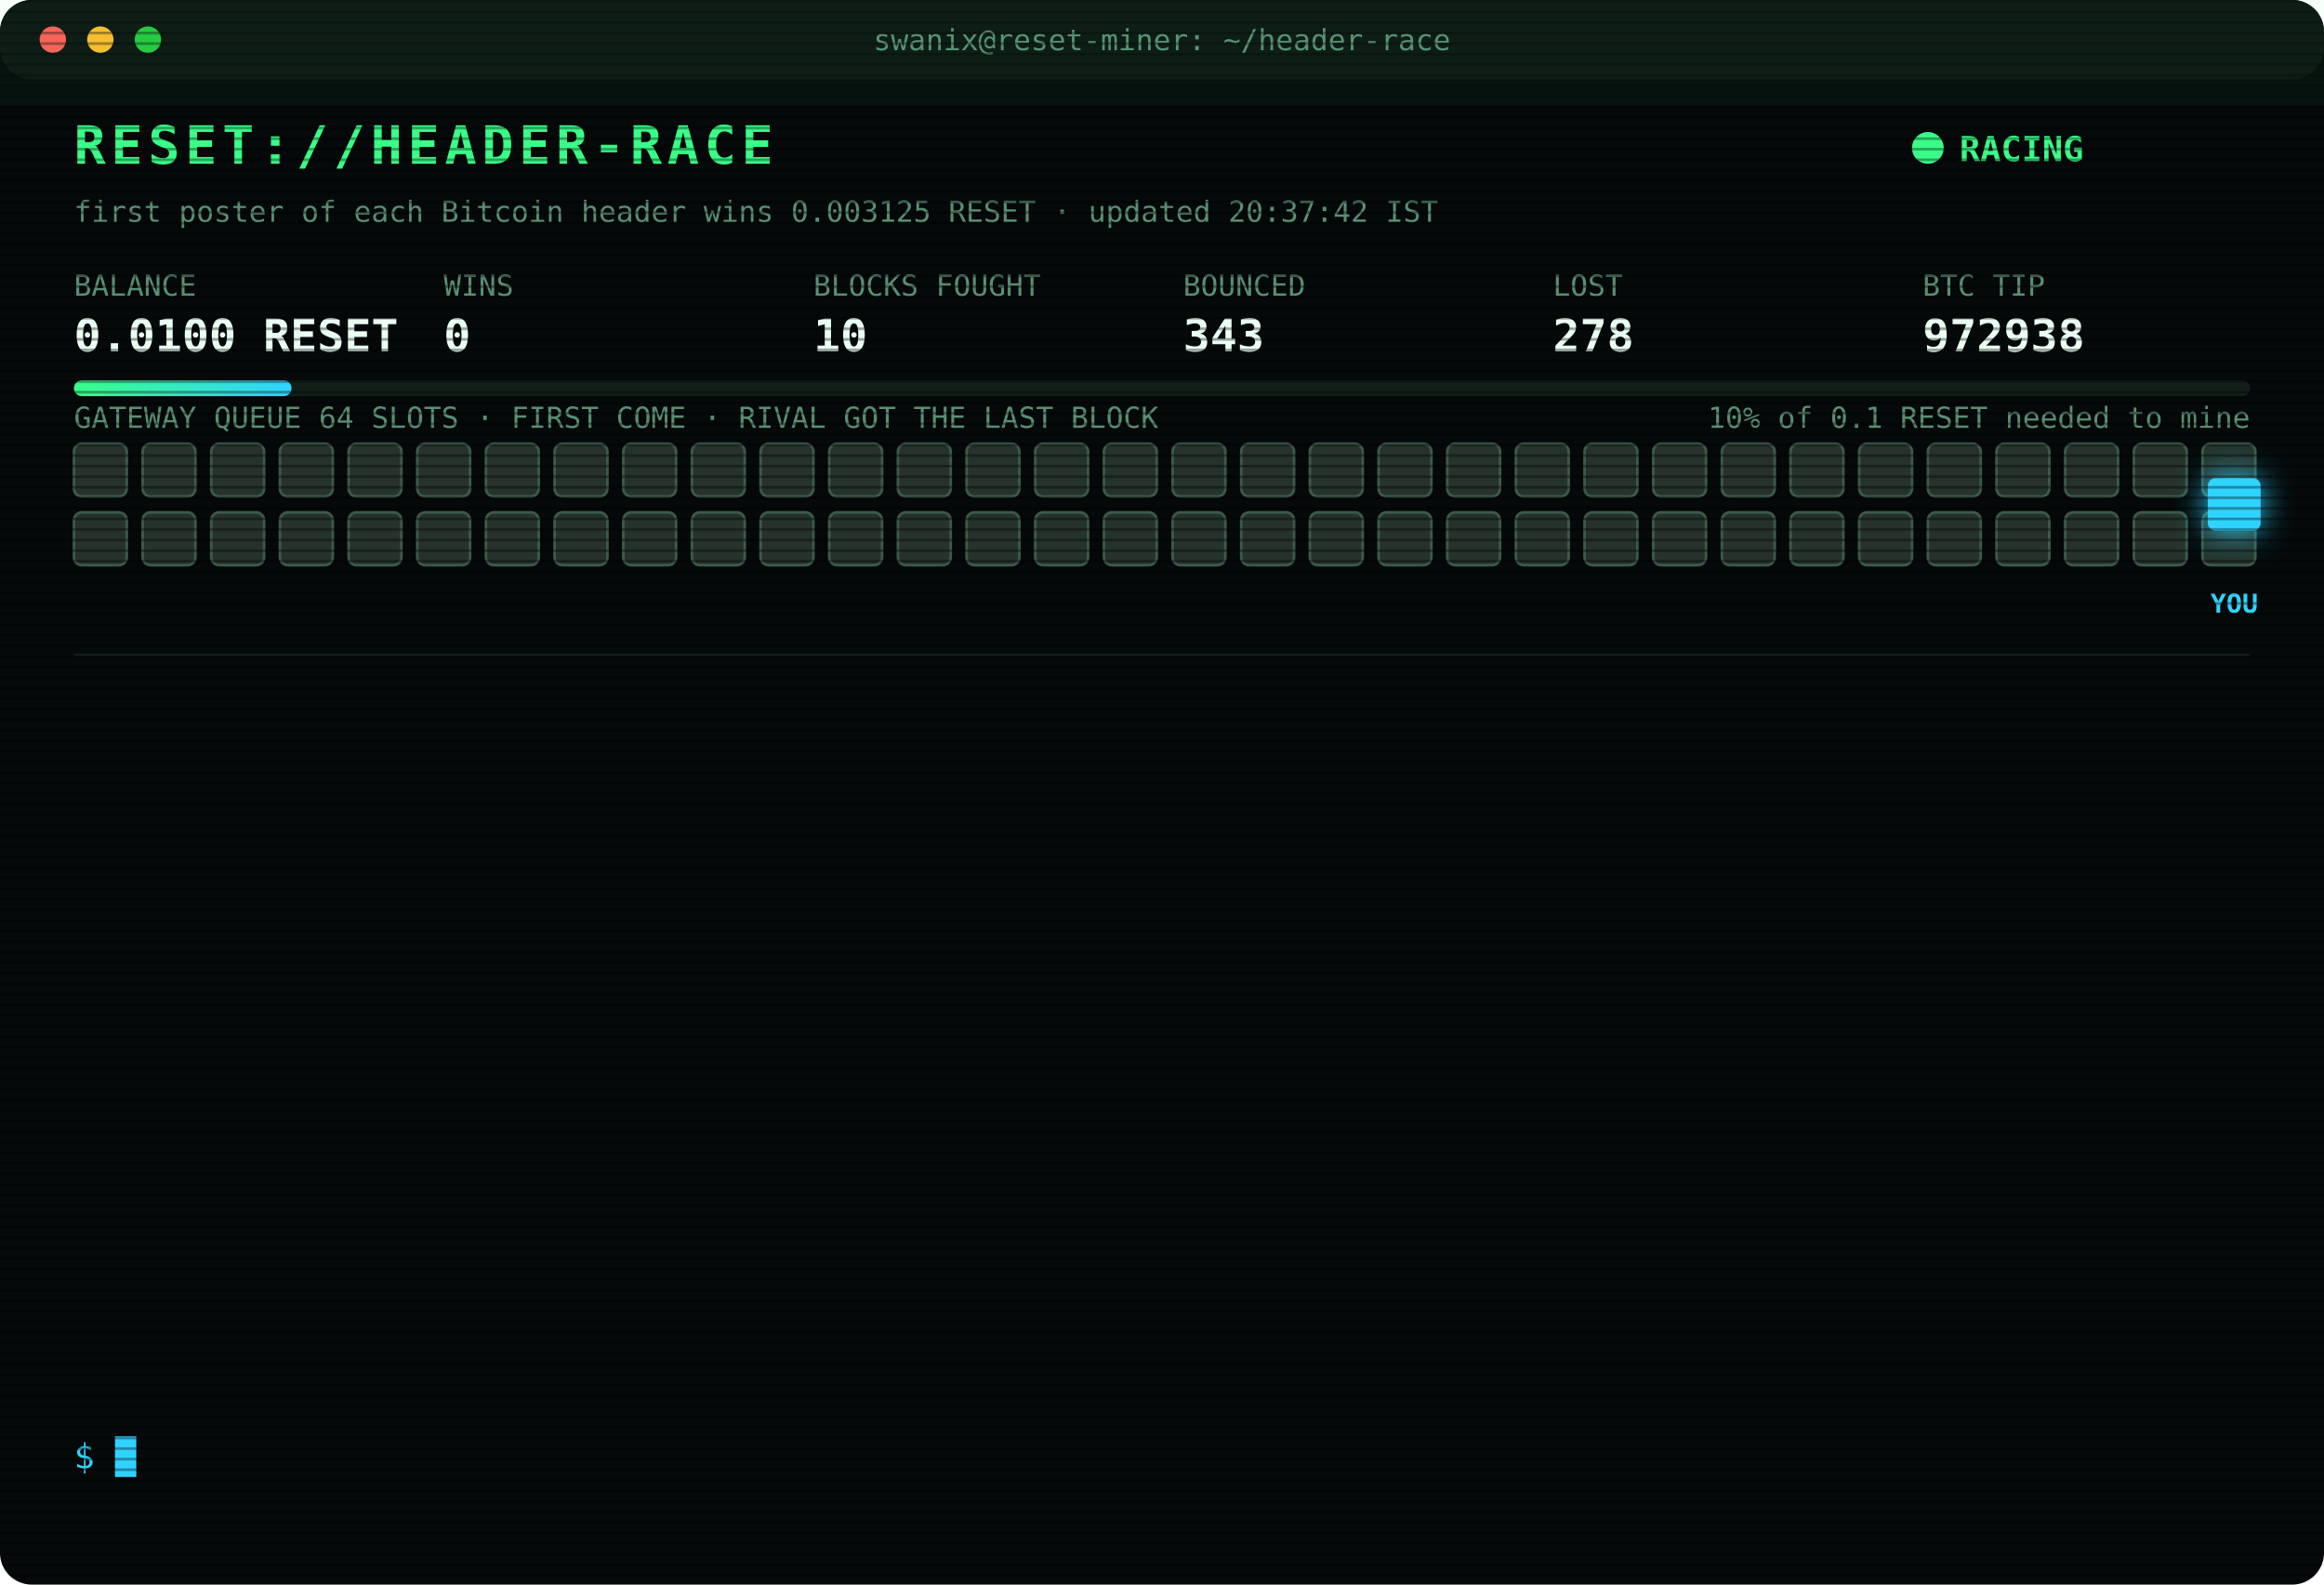
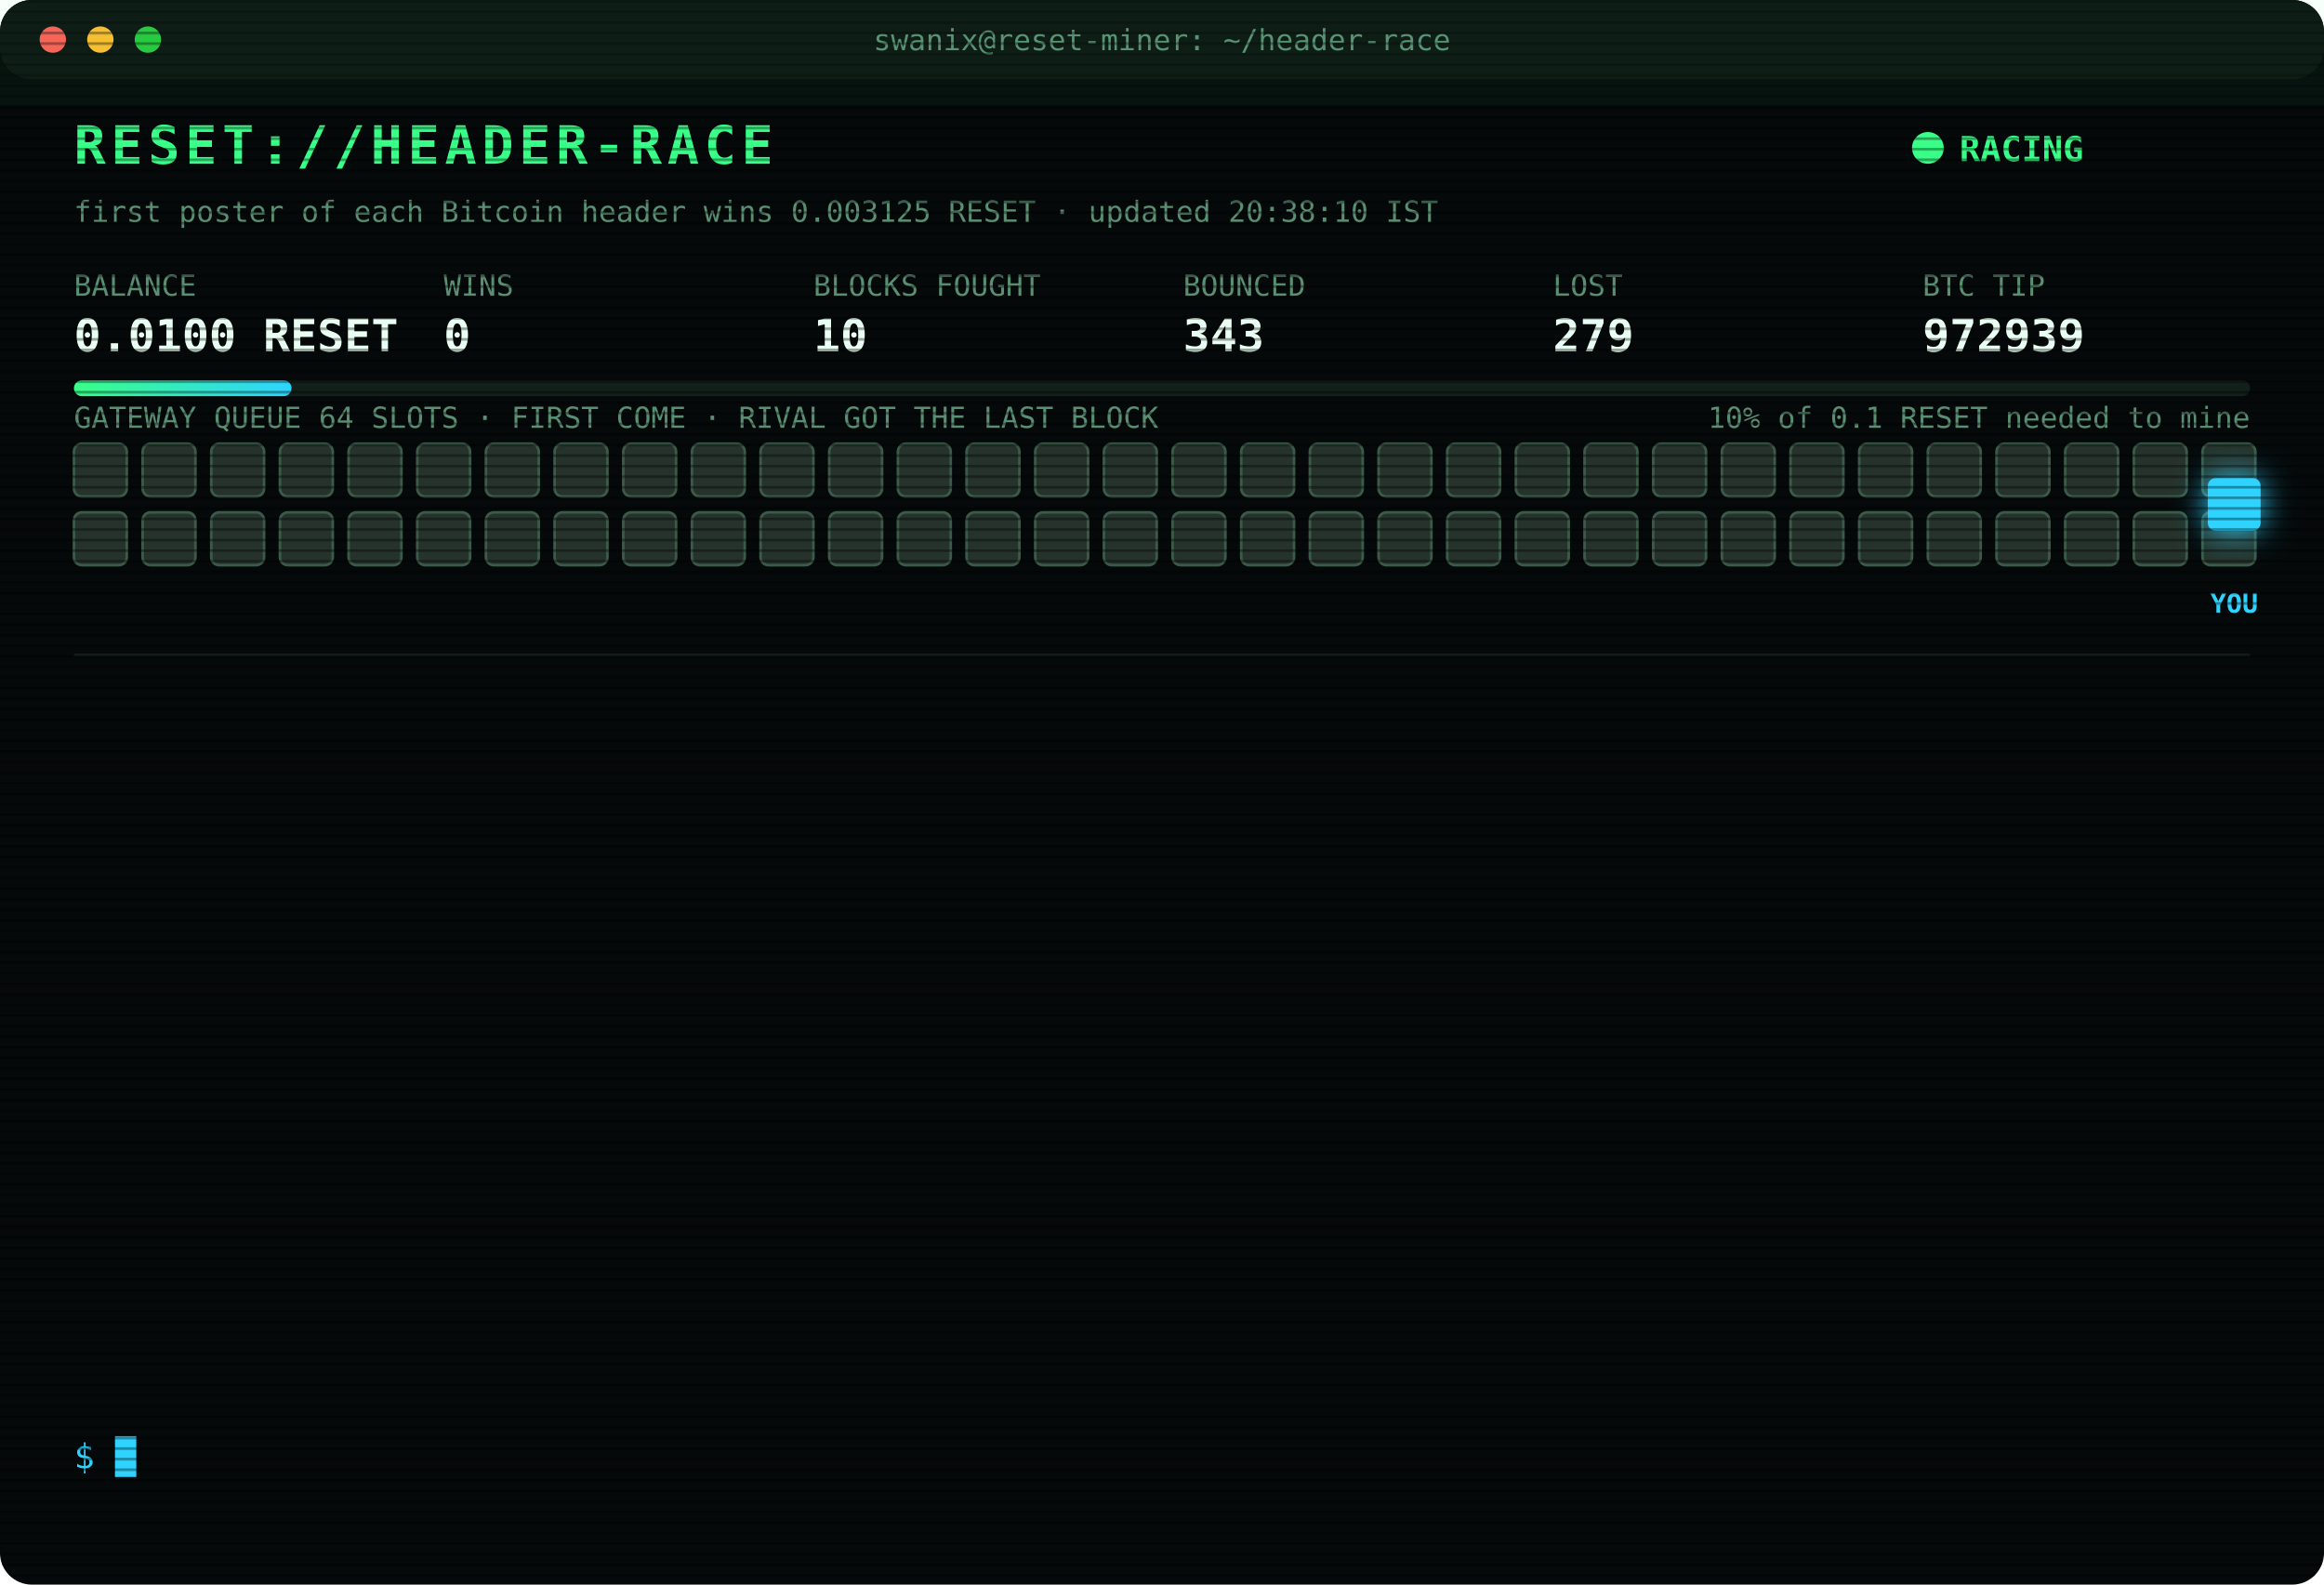
<svg xmlns="http://www.w3.org/2000/svg" width="880" height="600" viewBox="0 0 880 600" font-family="ui-monospace,SFMono-Regular,Menlo,Consolas,monospace">
  <style>
text{font-size:13px;fill:#7CFFB2}
.title{font-size:20px;font-weight:700;fill:#39FF88;letter-spacing:2px;animation:glitch 3s infinite steps(1)}
.sub{fill:#2fd3ff}.k{fill:#5a8f73;font-size:11px}.v{font-size:17px;font-weight:700;fill:#eafff3}
.ts{fill:#3f6b56}.boot{fill:#2fd3ff}.dim{fill:#5a8f73}.bad{fill:#ff4d6d}.warn{fill:#ffd23f}.mag{fill:#ff5cf0}.win{fill:#39FF88;font-weight:700}
.tag{font-size:10px;fill:#2fd3ff;font-weight:700}
.rival{fill:#26332c;stroke:#3c5a49;animation:jam 1.2s infinite alternate}
.idle{fill:#141c18;stroke:#22302a;animation:breathe 4s infinite}
.me{fill:#2fd3ff;filter:drop-shadow(0 0 6px #2fd3ff)}
.hover{animation:nudge 1.1s infinite ease-in-out}.bounce{animation:kick 1.4s infinite}
.ln{opacity:0;animation:in .4s forwards}
.cur{animation:blink 1s infinite steps(1)}
.scan{animation:scan 6s infinite linear}
.led{animation:blink 1.4s infinite}
@keyframes in{from{opacity:0;transform:translateX(-6px)}to{opacity:1;transform:none}}
@keyframes blink{50%{opacity:0}}
@keyframes jam{to{fill:#33463b}}
@keyframes breathe{50%{opacity:.4}}
@keyframes nudge{50%{transform:translateX(-10px)}}
@keyframes kick{0%,100%{transform:none}30%{transform:translateX(-14px)}55%{transform:translateX(10px) translateY(-6px)}}
@keyframes glitch{0%,92%{transform:none}93%{transform:translateX(2px);fill:#ff4d6d}95%{transform:translateX(-2px);fill:#2fd3ff}97%{transform:none}}
@keyframes scan{from{transform:translateY(-40px)}to{transform:translateY(600px)}}
</style>
  <defs>
    <pattern id="sl" width="4" height="4" patternUnits="userSpaceOnUse">
      <rect width="4" height="1" fill="#000" opacity=".35" />
    </pattern>
    <linearGradient id="bar">
      <stop offset="0" stop-color="#39FF88" />
      <stop offset="1" stop-color="#2fd3ff" />
    </linearGradient>
  </defs>
  <rect width="880" height="600" rx="12" fill="#05090a" />
  <rect width="880" height="30" rx="12" fill="#0d1512" />
  <circle cx="20" cy="15" r="5" fill="#ff5f57" />
  <circle cx="38" cy="15" r="5" fill="#febc2e" />
  <circle cx="56" cy="15" r="5" fill="#28c840" />
  <text x="440" y="19" text-anchor="middle" class="k">swanix@reset-miner: ~/header-race</text>
  <text x="28" y="62" class="title">RESET://HEADER-RACE</text>
  <circle class="led" cx="730" cy="56" r="6" fill="#39FF88" />
  <text x="742" y="61" class="win">RACING</text>
-   <text x="28" y="84" class="k">first poster of each Bitcoin header wins 0.003125 RESET · updated 20:37:42 IST</text>
+   <text x="28" y="84" class="k">first poster of each Bitcoin header wins 0.003125 RESET · updated 20:38:10 IST</text>
  <text x="28" y="112" class="k">BALANCE</text>
  <text x="28" y="133" class="v">0.0100 RESET</text>
  <text x="168" y="112" class="k">WINS</text>
  <text x="168" y="133" class="v">0</text>
  <text x="308" y="112" class="k">BLOCKS FOUGHT</text>
  <text x="308" y="133" class="v">10</text>
  <text x="448" y="112" class="k">BOUNCED</text>
  <text x="448" y="133" class="v">343</text>
  <text x="588" y="112" class="k">LOST</text>
-   <text x="588" y="133" class="v">278</text>
+   <text x="588" y="133" class="v">279</text>
  <text x="728" y="112" class="k">BTC TIP</text>
-   <text x="728" y="133" class="v">972938</text>
+   <text x="728" y="133" class="v">972939</text>
  <rect x="28" y="144" width="824" height="6" rx="3" fill="#13201a" />
  <rect x="28" y="144" width="82.4" height="6" rx="3" fill="url(#bar)" />
  <text x="852" y="162" text-anchor="end" class="k">10% of 0.1 RESET needed to mine</text>
  <text x="28" y="162" class="k">GATEWAY QUEUE 64 SLOTS · FIRST COME · RIVAL GOT THE LAST BLOCK</text>
  <rect class="rival" x="28" y="168" width="20" height="20" rx="3" style="animation-delay:0.00s" />
  <rect class="rival" x="54" y="168" width="20" height="20" rx="3" style="animation-delay:0.05s" />
  <rect class="rival" x="80" y="168" width="20" height="20" rx="3" style="animation-delay:0.10s" />
  <rect class="rival" x="106" y="168" width="20" height="20" rx="3" style="animation-delay:0.15s" />
  <rect class="rival" x="132" y="168" width="20" height="20" rx="3" style="animation-delay:0.20s" />
  <rect class="rival" x="158" y="168" width="20" height="20" rx="3" style="animation-delay:0.25s" />
  <rect class="rival" x="184" y="168" width="20" height="20" rx="3" style="animation-delay:0.30s" />
  <rect class="rival" x="210" y="168" width="20" height="20" rx="3" style="animation-delay:0.35s" />
  <rect class="rival" x="236" y="168" width="20" height="20" rx="3" style="animation-delay:0.40s" />
  <rect class="rival" x="262" y="168" width="20" height="20" rx="3" style="animation-delay:0.45s" />
  <rect class="rival" x="288" y="168" width="20" height="20" rx="3" style="animation-delay:0.50s" />
  <rect class="rival" x="314" y="168" width="20" height="20" rx="3" style="animation-delay:0.55s" />
  <rect class="rival" x="340" y="168" width="20" height="20" rx="3" style="animation-delay:0.60s" />
  <rect class="rival" x="366" y="168" width="20" height="20" rx="3" style="animation-delay:0.65s" />
  <rect class="rival" x="392" y="168" width="20" height="20" rx="3" style="animation-delay:0.70s" />
  <rect class="rival" x="418" y="168" width="20" height="20" rx="3" style="animation-delay:0.75s" />
  <rect class="rival" x="444" y="168" width="20" height="20" rx="3" style="animation-delay:0.80s" />
  <rect class="rival" x="470" y="168" width="20" height="20" rx="3" style="animation-delay:0.85s" />
  <rect class="rival" x="496" y="168" width="20" height="20" rx="3" style="animation-delay:0.90s" />
  <rect class="rival" x="522" y="168" width="20" height="20" rx="3" style="animation-delay:0.95s" />
  <rect class="rival" x="548" y="168" width="20" height="20" rx="3" style="animation-delay:1.00s" />
  <rect class="rival" x="574" y="168" width="20" height="20" rx="3" style="animation-delay:1.05s" />
  <rect class="rival" x="600" y="168" width="20" height="20" rx="3" style="animation-delay:1.10s" />
  <rect class="rival" x="626" y="168" width="20" height="20" rx="3" style="animation-delay:1.15s" />
  <rect class="rival" x="652" y="168" width="20" height="20" rx="3" style="animation-delay:1.20s" />
  <rect class="rival" x="678" y="168" width="20" height="20" rx="3" style="animation-delay:1.25s" />
  <rect class="rival" x="704" y="168" width="20" height="20" rx="3" style="animation-delay:1.30s" />
  <rect class="rival" x="730" y="168" width="20" height="20" rx="3" style="animation-delay:1.35s" />
  <rect class="rival" x="756" y="168" width="20" height="20" rx="3" style="animation-delay:1.40s" />
  <rect class="rival" x="782" y="168" width="20" height="20" rx="3" style="animation-delay:1.45s" />
  <rect class="rival" x="808" y="168" width="20" height="20" rx="3" style="animation-delay:1.50s" />
  <rect class="rival" x="834" y="168" width="20" height="20" rx="3" style="animation-delay:1.55s" />
  <rect class="rival" x="28" y="194" width="20" height="20" rx="3" style="animation-delay:1.60s" />
  <rect class="rival" x="54" y="194" width="20" height="20" rx="3" style="animation-delay:1.65s" />
  <rect class="rival" x="80" y="194" width="20" height="20" rx="3" style="animation-delay:1.70s" />
  <rect class="rival" x="106" y="194" width="20" height="20" rx="3" style="animation-delay:1.75s" />
  <rect class="rival" x="132" y="194" width="20" height="20" rx="3" style="animation-delay:1.80s" />
  <rect class="rival" x="158" y="194" width="20" height="20" rx="3" style="animation-delay:1.85s" />
  <rect class="rival" x="184" y="194" width="20" height="20" rx="3" style="animation-delay:1.90s" />
  <rect class="rival" x="210" y="194" width="20" height="20" rx="3" style="animation-delay:1.95s" />
  <rect class="rival" x="236" y="194" width="20" height="20" rx="3" style="animation-delay:2.00s" />
  <rect class="rival" x="262" y="194" width="20" height="20" rx="3" style="animation-delay:2.05s" />
  <rect class="rival" x="288" y="194" width="20" height="20" rx="3" style="animation-delay:2.10s" />
  <rect class="rival" x="314" y="194" width="20" height="20" rx="3" style="animation-delay:2.15s" />
  <rect class="rival" x="340" y="194" width="20" height="20" rx="3" style="animation-delay:2.20s" />
  <rect class="rival" x="366" y="194" width="20" height="20" rx="3" style="animation-delay:2.25s" />
  <rect class="rival" x="392" y="194" width="20" height="20" rx="3" style="animation-delay:2.30s" />
  <rect class="rival" x="418" y="194" width="20" height="20" rx="3" style="animation-delay:2.35s" />
  <rect class="rival" x="444" y="194" width="20" height="20" rx="3" style="animation-delay:2.40s" />
  <rect class="rival" x="470" y="194" width="20" height="20" rx="3" style="animation-delay:2.45s" />
  <rect class="rival" x="496" y="194" width="20" height="20" rx="3" style="animation-delay:2.50s" />
  <rect class="rival" x="522" y="194" width="20" height="20" rx="3" style="animation-delay:2.55s" />
  <rect class="rival" x="548" y="194" width="20" height="20" rx="3" style="animation-delay:2.60s" />
  <rect class="rival" x="574" y="194" width="20" height="20" rx="3" style="animation-delay:2.65s" />
  <rect class="rival" x="600" y="194" width="20" height="20" rx="3" style="animation-delay:2.70s" />
  <rect class="rival" x="626" y="194" width="20" height="20" rx="3" style="animation-delay:2.75s" />
  <rect class="rival" x="652" y="194" width="20" height="20" rx="3" style="animation-delay:2.80s" />
  <rect class="rival" x="678" y="194" width="20" height="20" rx="3" style="animation-delay:2.85s" />
  <rect class="rival" x="704" y="194" width="20" height="20" rx="3" style="animation-delay:2.90s" />
  <rect class="rival" x="730" y="194" width="20" height="20" rx="3" style="animation-delay:2.95s" />
  <rect class="rival" x="756" y="194" width="20" height="20" rx="3" style="animation-delay:3.00s" />
  <rect class="rival" x="782" y="194" width="20" height="20" rx="3" style="animation-delay:3.05s" />
  <rect class="rival" x="808" y="194" width="20" height="20" rx="3" style="animation-delay:3.10s" />
  <rect class="rival" x="834" y="194" width="20" height="20" rx="3" style="animation-delay:3.15s" />
  <g class="hover">
    <rect class="me" x="836" y="181" width="20" height="20" rx="3" />
    <text class="tag" x="846" y="232" text-anchor="middle">YOU</text>
  </g>
  <line x1="28" x2="852" y1="248" y2="248" stroke="#13201a" />
  <g class="ln" style="animation-delay:0.40s">
-     <text x="28" y="270" class="ts">19:15:30</text>
-     <text x="104" y="270" class="boot">[BOOT] racer v3 online · 3 feeds · stint 340m</text>
+     <text x="28" y="270" class="ts">19:18:03</text>
+     <text x="104" y="270" class="bad">[LOST] #972926 taken by a rival miner</text>
  </g>
  <g class="ln" style="animation-delay:0.65s">
-     <text x="28" y="292" class="ts">19:18:03</text>
-     <text x="104" y="292" class="bad">[LOST] #972926 taken by a rival miner</text>
+     <text x="28" y="292" class="ts">19:19:36</text>
+     <text x="104" y="292" class="bad">[LOST] #972927 taken by a rival miner</text>
  </g>
  <g class="ln" style="animation-delay:0.90s">
-     <text x="28" y="314" class="ts">19:19:36</text>
-     <text x="104" y="314" class="bad">[LOST] #972927 taken by a rival miner</text>
+     <text x="28" y="314" class="ts">19:45:25</text>
+     <text x="104" y="314" class="bad">[LOST] #972928 taken by a rival miner</text>
  </g>
  <g class="ln" style="animation-delay:1.15s">
-     <text x="28" y="336" class="ts">19:45:25</text>
-     <text x="104" y="336" class="bad">[LOST] #972928 taken by a rival miner</text>
+     <text x="28" y="336" class="ts">19:50:42</text>
+     <text x="104" y="336" class="bad">[LOST] #972929 taken by a rival miner</text>
  </g>
  <g class="ln" style="animation-delay:1.40s">
-     <text x="28" y="358" class="ts">19:50:42</text>
-     <text x="104" y="358" class="bad">[LOST] #972929 taken by a rival miner</text>
+     <text x="28" y="358" class="ts">19:56:31</text>
+     <text x="104" y="358" class="bad">[LOST] #972931 taken by a rival miner</text>
  </g>
  <g class="ln" style="animation-delay:1.65s">
-     <text x="28" y="380" class="ts">19:56:31</text>
-     <text x="104" y="380" class="bad">[LOST] #972931 taken by a rival miner</text>
+     <text x="28" y="380" class="ts">20:01:08</text>
+     <text x="104" y="380" class="bad">[LOST] #972932 taken by a rival miner</text>
  </g>
  <g class="ln" style="animation-delay:1.90s">
-     <text x="28" y="402" class="ts">20:01:08</text>
-     <text x="104" y="402" class="bad">[LOST] #972932 taken by a rival miner</text>
+     <text x="28" y="402" class="ts">20:11:08</text>
+     <text x="104" y="402" class="bad">[LOST] #972933 taken by a rival miner</text>
  </g>
  <g class="ln" style="animation-delay:2.15s">
-     <text x="28" y="424" class="ts">20:11:08</text>
-     <text x="104" y="424" class="bad">[LOST] #972933 taken by a rival miner</text>
+     <text x="28" y="424" class="ts">20:11:34</text>
+     <text x="104" y="424" class="bad">[LOST] #972934 taken by a rival miner</text>
  </g>
  <g class="ln" style="animation-delay:2.40s">
-     <text x="28" y="446" class="ts">20:11:34</text>
-     <text x="104" y="446" class="bad">[LOST] #972934 taken by a rival miner</text>
+     <text x="28" y="446" class="ts">20:23:30</text>
+     <text x="104" y="446" class="bad">[LOST] #972935 taken by a rival miner</text>
  </g>
  <g class="ln" style="animation-delay:2.65s">
-     <text x="28" y="468" class="ts">20:23:30</text>
-     <text x="104" y="468" class="bad">[LOST] #972935 taken by a rival miner</text>
+     <text x="28" y="468" class="ts">20:26:33</text>
+     <text x="104" y="468" class="bad">[LOST] #972936 taken by a rival miner</text>
  </g>
  <g class="ln" style="animation-delay:2.90s">
-     <text x="28" y="490" class="ts">20:26:33</text>
-     <text x="104" y="490" class="bad">[LOST] #972936 taken by a rival miner</text>
+     <text x="28" y="490" class="ts">20:34:35</text>
+     <text x="104" y="490" class="bad">[LOST] #972937 taken by a rival miner</text>
  </g>
  <g class="ln" style="animation-delay:3.15s">
-     <text x="28" y="512" class="ts">20:34:35</text>
-     <text x="104" y="512" class="bad">[LOST] #972937 taken by a rival miner</text>
+     <text x="28" y="512" class="ts">20:37:42</text>
+     <text x="104" y="512" class="bad">[LOST] #972938 taken by a rival miner</text>
  </g>
  <g class="ln" style="animation-delay:3.40s">
-     <text x="28" y="534" class="ts">20:37:42</text>
-     <text x="104" y="534" class="bad">[LOST] #972938 taken by a rival miner</text>
+     <text x="28" y="534" class="ts">20:38:10</text>
+     <text x="104" y="534" class="bad">[LOST] #972939 taken by a rival miner</text>
  </g>
  <text x="28" y="556" class="sub">$ <tspan class="cur">█</tspan>
  </text>
  <rect width="880" height="600" rx="12" fill="url(#sl)" pointer-events="none" />
  <rect class="scan" width="880" height="40" fill="#39FF88" opacity=".04" />
</svg>
